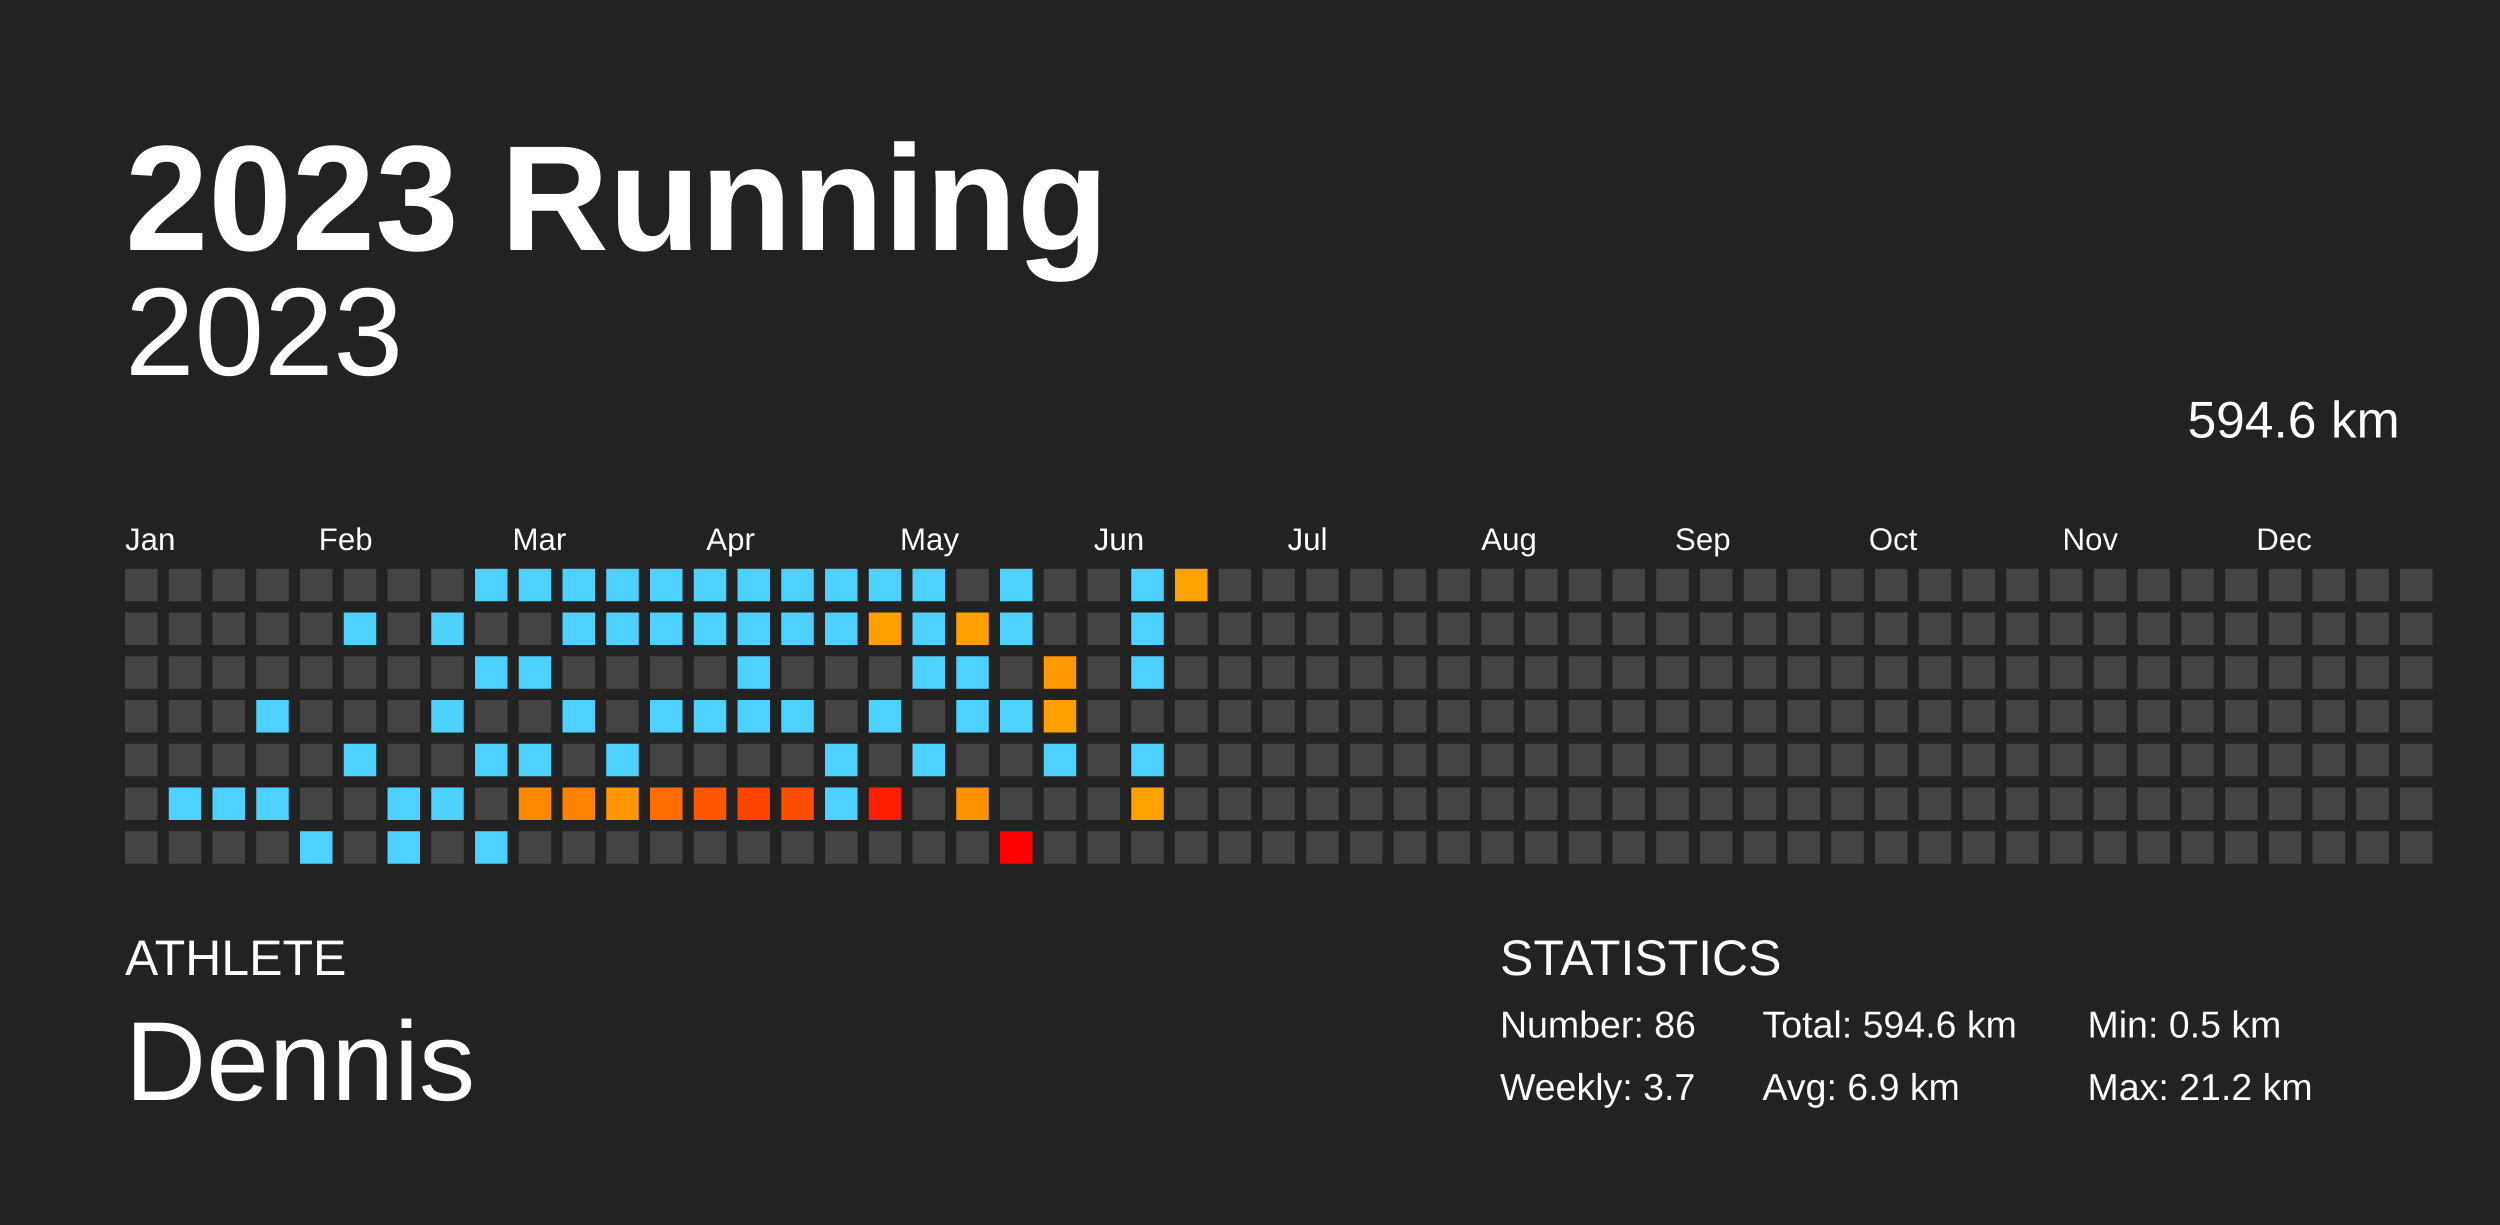
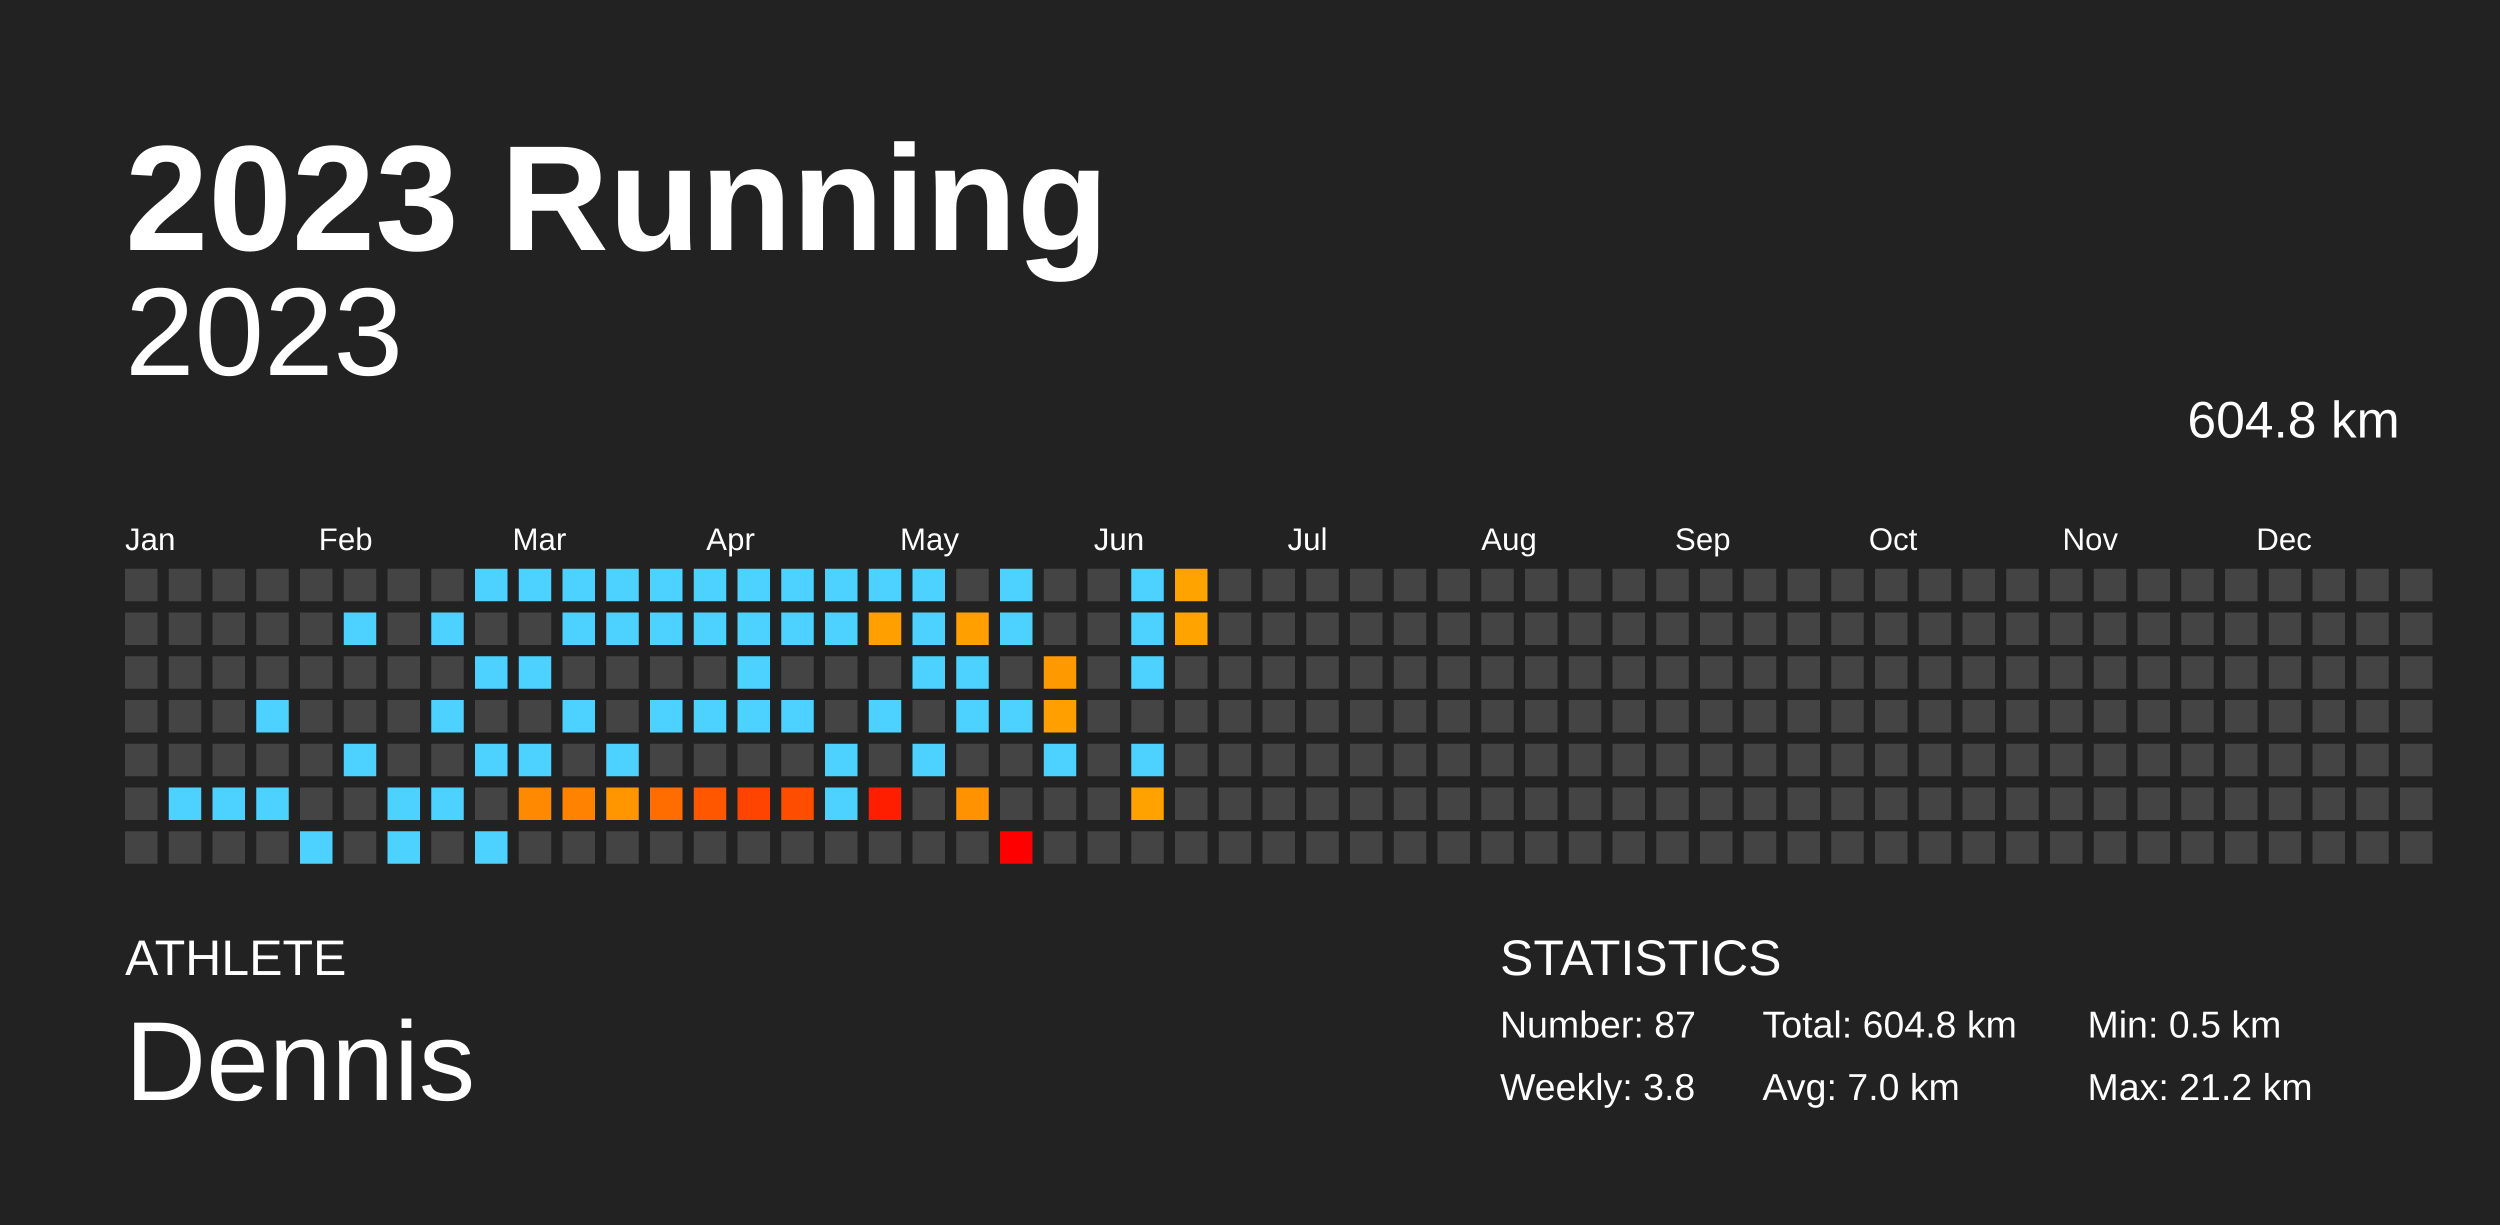
<svg xmlns="http://www.w3.org/2000/svg" baseProfile="full" height="98mm" version="1.1" viewBox="0,0,200,98" width="200mm">
  <defs />
  <rect fill="#222222" height="98" width="200" x="0" y="0" />
  <text fill="#FFFFFF" style="font-size:12px; font-family:Arial; font-weight:bold;" x="10" y="20">2023 Running</text>
  <text fill="#FFFFFF" style="font-size:4px; font-family:Arial" x="10" y="78">ATHLETE</text>
  <text fill="#FFFFFF" style="font-size:9px; font-family:Arial" x="10" y="88">Dennis</text>
  <text fill="#FFFFFF" style="font-size:4px; font-family:Arial" x="120" y="78">STATISTICS</text>
-   <text fill="#FFFFFF" style="font-size:3px; font-family:Arial" x="120" y="83">Number: 86</text>
-   <text fill="#FFFFFF" style="font-size:3px; font-family:Arial" x="120" y="88">Weekly: 3.7</text>
-   <text fill="#FFFFFF" style="font-size:3px; font-family:Arial" x="141" y="83">Total: 594.6 km</text>
-   <text fill="#FFFFFF" style="font-size:3px; font-family:Arial" x="141" y="88">Avg: 6.9 km</text>
+   <text fill="#FFFFFF" style="font-size:3px; font-family:Arial" x="120" y="83">Number: 87</text>
+   <text fill="#FFFFFF" style="font-size:3px; font-family:Arial" x="120" y="88">Weekly: 3.8</text>
+   <text fill="#FFFFFF" style="font-size:3px; font-family:Arial" x="141" y="83">Total: 604.8 km</text>
+   <text fill="#FFFFFF" style="font-size:3px; font-family:Arial" x="141" y="88">Avg: 7.0 km</text>
  <text fill="#FFFFFF" style="font-size:3px; font-family:Arial" x="167" y="83">Min: 0.5 km</text>
  <text fill="#FFFFFF" style="font-size:3px; font-family:Arial" x="167" y="88">Max: 21.2 km</text>
  <text alignment-baseline="hanging" fill="#FFFFFF" style="font-size:10.0px; font-family:Arial;" x="10" y="30">2023</text>
-   <text alignment-baseline="hanging" fill="#FFFFFF" style="font-size:4.125px; font-family:Arial;" x="175" y="35">594.6 km</text>
+   <text alignment-baseline="hanging" fill="#FFFFFF" style="font-size:4.125px; font-family:Arial;" x="175" y="35">604.8 km</text>
  <text fill="#FFFFFF" style="font-size:2.5px; font-family:Arial" x="10.0" y="44">Jan</text>
  <text fill="#FFFFFF" style="font-size:2.5px; font-family:Arial" x="25.5" y="44">Feb</text>
  <text fill="#FFFFFF" style="font-size:2.5px; font-family:Arial" x="41.0" y="44">Mar</text>
  <text fill="#FFFFFF" style="font-size:2.5px; font-family:Arial" x="56.5" y="44">Apr</text>
  <text fill="#FFFFFF" style="font-size:2.5px; font-family:Arial" x="72.0" y="44">May</text>
  <text fill="#FFFFFF" style="font-size:2.5px; font-family:Arial" x="87.5" y="44">Jun</text>
  <text fill="#FFFFFF" style="font-size:2.5px; font-family:Arial" x="103.0" y="44">Jul</text>
  <text fill="#FFFFFF" style="font-size:2.5px; font-family:Arial" x="118.5" y="44">Aug</text>
  <text fill="#FFFFFF" style="font-size:2.5px; font-family:Arial" x="134.0" y="44">Sep</text>
  <text fill="#FFFFFF" style="font-size:2.5px; font-family:Arial" x="149.5" y="44">Oct</text>
  <text fill="#FFFFFF" style="font-size:2.5px; font-family:Arial" x="165.0" y="44">Nov</text>
  <text fill="#FFFFFF" style="font-size:2.5px; font-family:Arial" x="180.5" y="44">Dec</text>
  <rect fill="#444444" height="2.6" width="2.6" x="10.0" y="45.5" />
  <rect fill="#444444" height="2.6" width="2.6" x="10.0" y="49.0" />
  <rect fill="#444444" height="2.6" width="2.6" x="10.0" y="52.5" />
  <rect fill="#444444" height="2.6" width="2.6" x="10.0" y="56.0" />
  <rect fill="#444444" height="2.6" width="2.6" x="10.0" y="59.5" />
  <rect fill="#444444" height="2.6" width="2.6" x="10.0" y="63.0" />
  <rect fill="#444444" height="2.6" width="2.6" x="10.0" y="66.5" />
  <rect fill="#444444" height="2.6" width="2.6" x="13.5" y="45.5" />
  <rect fill="#444444" height="2.6" width="2.6" x="13.5" y="49.0" />
  <rect fill="#444444" height="2.6" width="2.6" x="13.5" y="52.5" />
  <rect fill="#444444" height="2.6" width="2.6" x="13.5" y="56.0" />
  <rect fill="#444444" height="2.6" width="2.6" x="13.5" y="59.5" />
  <rect fill="#4dd2ff" height="2.6" width="2.6" x="13.5" y="63.0" />
  <rect fill="#444444" height="2.6" width="2.6" x="13.5" y="66.5" />
  <rect fill="#444444" height="2.6" width="2.6" x="17.0" y="45.5" />
  <rect fill="#444444" height="2.6" width="2.6" x="17.0" y="49.0" />
  <rect fill="#444444" height="2.6" width="2.6" x="17.0" y="52.5" />
  <rect fill="#444444" height="2.6" width="2.6" x="17.0" y="56.0" />
  <rect fill="#444444" height="2.6" width="2.6" x="17.0" y="59.5" />
  <rect fill="#4dd2ff" height="2.6" width="2.6" x="17.0" y="63.0" />
  <rect fill="#444444" height="2.6" width="2.6" x="17.0" y="66.5" />
  <rect fill="#444444" height="2.6" width="2.6" x="20.5" y="45.5" />
  <rect fill="#444444" height="2.6" width="2.6" x="20.5" y="49.0" />
  <rect fill="#444444" height="2.6" width="2.6" x="20.5" y="52.5" />
  <rect fill="#4dd2ff" height="2.6" width="2.6" x="20.5" y="56.0" />
  <rect fill="#444444" height="2.6" width="2.6" x="20.5" y="59.5" />
  <rect fill="#4dd2ff" height="2.6" width="2.6" x="20.5" y="63.0" />
  <rect fill="#444444" height="2.6" width="2.6" x="20.5" y="66.5" />
  <rect fill="#444444" height="2.6" width="2.6" x="24.0" y="45.5" />
  <rect fill="#444444" height="2.6" width="2.6" x="24.0" y="49.0" />
  <rect fill="#444444" height="2.6" width="2.6" x="24.0" y="52.5" />
  <rect fill="#444444" height="2.6" width="2.6" x="24.0" y="56.0" />
  <rect fill="#444444" height="2.6" width="2.6" x="24.0" y="59.5" />
  <rect fill="#444444" height="2.6" width="2.6" x="24.0" y="63.0" />
  <rect fill="#4dd2ff" height="2.6" width="2.6" x="24.0" y="66.5" />
  <rect fill="#444444" height="2.6" width="2.6" x="27.5" y="45.5" />
  <rect fill="#4dd2ff" height="2.6" width="2.6" x="27.5" y="49.0" />
  <rect fill="#444444" height="2.6" width="2.6" x="27.5" y="52.5" />
  <rect fill="#444444" height="2.6" width="2.6" x="27.5" y="56.0" />
  <rect fill="#4dd2ff" height="2.6" width="2.6" x="27.5" y="59.5" />
  <rect fill="#444444" height="2.6" width="2.6" x="27.5" y="63.0" />
  <rect fill="#444444" height="2.6" width="2.6" x="27.5" y="66.5" />
  <rect fill="#444444" height="2.6" width="2.6" x="31.0" y="45.5" />
  <rect fill="#444444" height="2.6" width="2.6" x="31.0" y="49.0" />
  <rect fill="#444444" height="2.6" width="2.6" x="31.0" y="52.5" />
  <rect fill="#444444" height="2.6" width="2.6" x="31.0" y="56.0" />
  <rect fill="#444444" height="2.6" width="2.6" x="31.0" y="59.5" />
  <rect fill="#4dd2ff" height="2.6" width="2.6" x="31.0" y="63.0" />
  <rect fill="#4dd2ff" height="2.6" width="2.6" x="31.0" y="66.5" />
  <rect fill="#444444" height="2.6" width="2.6" x="34.5" y="45.5" />
  <rect fill="#4dd2ff" height="2.6" width="2.6" x="34.5" y="49.0" />
  <rect fill="#444444" height="2.6" width="2.6" x="34.5" y="52.5" />
  <rect fill="#4dd2ff" height="2.6" width="2.6" x="34.5" y="56.0" />
  <rect fill="#444444" height="2.6" width="2.6" x="34.5" y="59.5" />
  <rect fill="#4dd2ff" height="2.6" width="2.6" x="34.5" y="63.0" />
  <rect fill="#444444" height="2.6" width="2.6" x="34.5" y="66.5" />
  <rect fill="#4dd2ff" height="2.6" width="2.6" x="38.0" y="45.5" />
  <rect fill="#444444" height="2.6" width="2.6" x="38.0" y="49.0" />
  <rect fill="#4dd2ff" height="2.6" width="2.6" x="38.0" y="52.5" />
  <rect fill="#444444" height="2.6" width="2.6" x="38.0" y="56.0" />
  <rect fill="#4dd2ff" height="2.6" width="2.6" x="38.0" y="59.5" />
  <rect fill="#444444" height="2.6" width="2.6" x="38.0" y="63.0" />
  <rect fill="#4dd2ff" height="2.6" width="2.6" x="38.0" y="66.5" />
  <rect fill="#4dd2ff" height="2.6" width="2.6" x="41.5" y="45.5" />
  <rect fill="#444444" height="2.6" width="2.6" x="41.5" y="49.0" />
  <rect fill="#4dd2ff" height="2.6" width="2.6" x="41.5" y="52.5" />
  <rect fill="#444444" height="2.6" width="2.6" x="41.5" y="56.0" />
  <rect fill="#4dd2ff" height="2.6" width="2.6" x="41.5" y="59.5" />
  <rect fill="#ff8900" height="2.6" width="2.6" x="41.5" y="63.0" />
  <rect fill="#444444" height="2.6" width="2.6" x="41.5" y="66.5" />
  <rect fill="#4dd2ff" height="2.6" width="2.6" x="45.0" y="45.5" />
  <rect fill="#4dd2ff" height="2.6" width="2.6" x="45.0" y="49.0" />
  <rect fill="#444444" height="2.6" width="2.6" x="45.0" y="52.5" />
  <rect fill="#4dd2ff" height="2.6" width="2.6" x="45.0" y="56.0" />
  <rect fill="#444444" height="2.6" width="2.6" x="45.0" y="59.5" />
  <rect fill="#ff8300" height="2.6" width="2.6" x="45.0" y="63.0" />
  <rect fill="#444444" height="2.6" width="2.6" x="45.0" y="66.5" />
  <rect fill="#4dd2ff" height="2.6" width="2.6" x="48.5" y="45.5" />
  <rect fill="#4dd2ff" height="2.6" width="2.6" x="48.5" y="49.0" />
  <rect fill="#444444" height="2.6" width="2.6" x="48.5" y="52.5" />
  <rect fill="#444444" height="2.6" width="2.6" x="48.5" y="56.0" />
  <rect fill="#4dd2ff" height="2.6" width="2.6" x="48.5" y="59.5" />
  <rect fill="#ff9600" height="2.6" width="2.6" x="48.5" y="63.0" />
  <rect fill="#444444" height="2.6" width="2.6" x="48.5" y="66.5" />
  <rect fill="#4dd2ff" height="2.6" width="2.6" x="52.0" y="45.5" />
  <rect fill="#4dd2ff" height="2.6" width="2.6" x="52.0" y="49.0" />
  <rect fill="#444444" height="2.6" width="2.6" x="52.0" y="52.5" />
  <rect fill="#4dd2ff" height="2.6" width="2.6" x="52.0" y="56.0" />
  <rect fill="#444444" height="2.6" width="2.6" x="52.0" y="59.5" />
  <rect fill="#ff6d00" height="2.6" width="2.6" x="52.0" y="63.0" />
  <rect fill="#444444" height="2.6" width="2.6" x="52.0" y="66.5" />
  <rect fill="#4dd2ff" height="2.6" width="2.6" x="55.5" y="45.5" />
  <rect fill="#4dd2ff" height="2.6" width="2.6" x="55.5" y="49.0" />
  <rect fill="#444444" height="2.6" width="2.6" x="55.5" y="52.5" />
  <rect fill="#4dd2ff" height="2.6" width="2.6" x="55.5" y="56.0" />
  <rect fill="#444444" height="2.6" width="2.6" x="55.5" y="59.5" />
  <rect fill="#ff5700" height="2.6" width="2.6" x="55.5" y="63.0" />
  <rect fill="#444444" height="2.6" width="2.6" x="55.5" y="66.5" />
  <rect fill="#4dd2ff" height="2.6" width="2.6" x="59.0" y="45.5" />
  <rect fill="#4dd2ff" height="2.6" width="2.6" x="59.0" y="49.0" />
  <rect fill="#4dd2ff" height="2.6" width="2.6" x="59.0" y="52.5" />
  <rect fill="#4dd2ff" height="2.6" width="2.6" x="59.0" y="56.0" />
  <rect fill="#444444" height="2.6" width="2.6" x="59.0" y="59.5" />
  <rect fill="#ff4300" height="2.6" width="2.6" x="59.0" y="63.0" />
  <rect fill="#444444" height="2.6" width="2.6" x="59.0" y="66.5" />
  <rect fill="#4dd2ff" height="2.6" width="2.6" x="62.5" y="45.5" />
  <rect fill="#4dd2ff" height="2.6" width="2.6" x="62.5" y="49.0" />
  <rect fill="#444444" height="2.6" width="2.6" x="62.5" y="52.5" />
  <rect fill="#4dd2ff" height="2.6" width="2.6" x="62.5" y="56.0" />
  <rect fill="#444444" height="2.6" width="2.6" x="62.5" y="59.5" />
  <rect fill="#ff4d00" height="2.6" width="2.6" x="62.5" y="63.0" />
  <rect fill="#444444" height="2.6" width="2.6" x="62.5" y="66.5" />
  <rect fill="#4dd2ff" height="2.6" width="2.6" x="66.0" y="45.5" />
  <rect fill="#4dd2ff" height="2.6" width="2.6" x="66.0" y="49.0" />
  <rect fill="#444444" height="2.6" width="2.6" x="66.0" y="52.5" />
  <rect fill="#444444" height="2.6" width="2.6" x="66.0" y="56.0" />
  <rect fill="#4dd2ff" height="2.6" width="2.6" x="66.0" y="59.5" />
  <rect fill="#4dd2ff" height="2.6" width="2.6" x="66.0" y="63.0" />
  <rect fill="#444444" height="2.6" width="2.6" x="66.0" y="66.5" />
  <rect fill="#4dd2ff" height="2.6" width="2.6" x="69.5" y="45.5" />
  <rect fill="#ffa000" height="2.6" width="2.6" x="69.5" y="49.0" />
  <rect fill="#444444" height="2.6" width="2.6" x="69.5" y="52.5" />
  <rect fill="#4dd2ff" height="2.6" width="2.6" x="69.5" y="56.0" />
  <rect fill="#444444" height="2.6" width="2.6" x="69.5" y="59.5" />
  <rect fill="#ff1f00" height="2.6" width="2.6" x="69.5" y="63.0" />
  <rect fill="#444444" height="2.6" width="2.6" x="69.5" y="66.5" />
  <rect fill="#4dd2ff" height="2.6" width="2.6" x="73.0" y="45.5" />
  <rect fill="#4dd2ff" height="2.6" width="2.6" x="73.0" y="49.0" />
  <rect fill="#4dd2ff" height="2.6" width="2.6" x="73.0" y="52.5" />
  <rect fill="#444444" height="2.6" width="2.6" x="73.0" y="56.0" />
  <rect fill="#4dd2ff" height="2.6" width="2.6" x="73.0" y="59.5" />
  <rect fill="#444444" height="2.6" width="2.6" x="73.0" y="63.0" />
  <rect fill="#444444" height="2.6" width="2.6" x="73.0" y="66.5" />
  <rect fill="#444444" height="2.6" width="2.6" x="76.5" y="45.5" />
  <rect fill="#ff9f00" height="2.6" width="2.6" x="76.5" y="49.0" />
  <rect fill="#4dd2ff" height="2.6" width="2.6" x="76.5" y="52.5" />
  <rect fill="#4dd2ff" height="2.6" width="2.6" x="76.5" y="56.0" />
  <rect fill="#444444" height="2.6" width="2.6" x="76.5" y="59.5" />
  <rect fill="#ff9200" height="2.6" width="2.6" x="76.5" y="63.0" />
  <rect fill="#444444" height="2.6" width="2.6" x="76.5" y="66.5" />
  <rect fill="#4dd2ff" height="2.6" width="2.6" x="80.0" y="45.5" />
  <rect fill="#4dd2ff" height="2.6" width="2.6" x="80.0" y="49.0" />
  <rect fill="#444444" height="2.6" width="2.6" x="80.0" y="52.5" />
  <rect fill="#4dd2ff" height="2.6" width="2.6" x="80.0" y="56.0" />
  <rect fill="#444444" height="2.6" width="2.6" x="80.0" y="59.5" />
  <rect fill="#444444" height="2.6" width="2.6" x="80.0" y="63.0" />
  <rect fill="red" height="2.6" width="2.6" x="80.0" y="66.5" />
  <rect fill="#444444" height="2.6" width="2.6" x="83.5" y="45.5" />
  <rect fill="#444444" height="2.6" width="2.6" x="83.5" y="49.0" />
  <rect fill="#ff9900" height="2.6" width="2.6" x="83.5" y="52.5" />
  <rect fill="#ffa000" height="2.6" width="2.6" x="83.5" y="56.0" />
  <rect fill="#4dd2ff" height="2.6" width="2.6" x="83.5" y="59.5" />
  <rect fill="#444444" height="2.6" width="2.6" x="83.5" y="63.0" />
  <rect fill="#444444" height="2.6" width="2.6" x="83.5" y="66.5" />
  <rect fill="#444444" height="2.6" width="2.6" x="87.0" y="45.5" />
  <rect fill="#444444" height="2.6" width="2.6" x="87.0" y="49.0" />
  <rect fill="#444444" height="2.6" width="2.6" x="87.0" y="52.5" />
  <rect fill="#444444" height="2.6" width="2.6" x="87.0" y="56.0" />
  <rect fill="#444444" height="2.6" width="2.6" x="87.0" y="59.5" />
  <rect fill="#444444" height="2.6" width="2.6" x="87.0" y="63.0" />
  <rect fill="#444444" height="2.6" width="2.6" x="87.0" y="66.5" />
  <rect fill="#4dd2ff" height="2.6" width="2.6" x="90.5" y="45.5" />
  <rect fill="#4dd2ff" height="2.6" width="2.6" x="90.5" y="49.0" />
  <rect fill="#4dd2ff" height="2.6" width="2.6" x="90.5" y="52.5" />
  <rect fill="#444444" height="2.6" width="2.6" x="90.5" y="56.0" />
  <rect fill="#4dd2ff" height="2.6" width="2.6" x="90.5" y="59.5" />
  <rect fill="#ffa200" height="2.6" width="2.6" x="90.5" y="63.0" />
  <rect fill="#444444" height="2.6" width="2.6" x="90.5" y="66.5" />
  <rect fill="#ffa300" height="2.6" width="2.6" x="94.0" y="45.5" />
-   <rect fill="#444444" height="2.6" width="2.6" x="94.0" y="49.0" />
+   <rect fill="#ffa300" height="2.6" width="2.6" x="94.0" y="49.0" />
  <rect fill="#444444" height="2.6" width="2.6" x="94.0" y="52.5" />
  <rect fill="#444444" height="2.6" width="2.6" x="94.0" y="56.0" />
  <rect fill="#444444" height="2.6" width="2.6" x="94.0" y="59.5" />
  <rect fill="#444444" height="2.6" width="2.6" x="94.0" y="63.0" />
  <rect fill="#444444" height="2.6" width="2.6" x="94.0" y="66.5" />
  <rect fill="#444444" height="2.6" width="2.6" x="97.5" y="45.5" />
  <rect fill="#444444" height="2.6" width="2.6" x="97.5" y="49.0" />
  <rect fill="#444444" height="2.6" width="2.6" x="97.5" y="52.5" />
  <rect fill="#444444" height="2.6" width="2.6" x="97.5" y="56.0" />
  <rect fill="#444444" height="2.6" width="2.6" x="97.5" y="59.5" />
  <rect fill="#444444" height="2.6" width="2.6" x="97.5" y="63.0" />
  <rect fill="#444444" height="2.6" width="2.6" x="97.5" y="66.5" />
  <rect fill="#444444" height="2.6" width="2.6" x="101.0" y="45.5" />
  <rect fill="#444444" height="2.6" width="2.6" x="101.0" y="49.0" />
  <rect fill="#444444" height="2.6" width="2.6" x="101.0" y="52.5" />
  <rect fill="#444444" height="2.6" width="2.6" x="101.0" y="56.0" />
  <rect fill="#444444" height="2.6" width="2.6" x="101.0" y="59.5" />
  <rect fill="#444444" height="2.6" width="2.6" x="101.0" y="63.0" />
  <rect fill="#444444" height="2.6" width="2.6" x="101.0" y="66.5" />
  <rect fill="#444444" height="2.6" width="2.6" x="104.5" y="45.5" />
  <rect fill="#444444" height="2.6" width="2.6" x="104.5" y="49.0" />
  <rect fill="#444444" height="2.6" width="2.6" x="104.5" y="52.5" />
  <rect fill="#444444" height="2.6" width="2.6" x="104.5" y="56.0" />
  <rect fill="#444444" height="2.6" width="2.6" x="104.5" y="59.5" />
  <rect fill="#444444" height="2.6" width="2.6" x="104.5" y="63.0" />
  <rect fill="#444444" height="2.6" width="2.6" x="104.5" y="66.5" />
  <rect fill="#444444" height="2.6" width="2.6" x="108.0" y="45.5" />
  <rect fill="#444444" height="2.6" width="2.6" x="108.0" y="49.0" />
  <rect fill="#444444" height="2.6" width="2.6" x="108.0" y="52.5" />
  <rect fill="#444444" height="2.6" width="2.6" x="108.0" y="56.0" />
  <rect fill="#444444" height="2.6" width="2.6" x="108.0" y="59.5" />
  <rect fill="#444444" height="2.6" width="2.6" x="108.0" y="63.0" />
  <rect fill="#444444" height="2.6" width="2.6" x="108.0" y="66.5" />
  <rect fill="#444444" height="2.6" width="2.6" x="111.5" y="45.5" />
  <rect fill="#444444" height="2.6" width="2.6" x="111.5" y="49.0" />
  <rect fill="#444444" height="2.6" width="2.6" x="111.5" y="52.5" />
  <rect fill="#444444" height="2.6" width="2.6" x="111.5" y="56.0" />
  <rect fill="#444444" height="2.6" width="2.6" x="111.5" y="59.5" />
  <rect fill="#444444" height="2.6" width="2.6" x="111.5" y="63.0" />
  <rect fill="#444444" height="2.6" width="2.6" x="111.5" y="66.5" />
  <rect fill="#444444" height="2.6" width="2.6" x="115.0" y="45.5" />
  <rect fill="#444444" height="2.6" width="2.6" x="115.0" y="49.0" />
  <rect fill="#444444" height="2.6" width="2.6" x="115.0" y="52.5" />
  <rect fill="#444444" height="2.6" width="2.6" x="115.0" y="56.0" />
  <rect fill="#444444" height="2.6" width="2.6" x="115.0" y="59.5" />
  <rect fill="#444444" height="2.6" width="2.6" x="115.0" y="63.0" />
  <rect fill="#444444" height="2.6" width="2.6" x="115.0" y="66.5" />
  <rect fill="#444444" height="2.6" width="2.6" x="118.5" y="45.5" />
  <rect fill="#444444" height="2.6" width="2.6" x="118.5" y="49.0" />
  <rect fill="#444444" height="2.6" width="2.6" x="118.5" y="52.5" />
  <rect fill="#444444" height="2.6" width="2.6" x="118.5" y="56.0" />
  <rect fill="#444444" height="2.6" width="2.6" x="118.5" y="59.5" />
  <rect fill="#444444" height="2.6" width="2.6" x="118.5" y="63.0" />
  <rect fill="#444444" height="2.6" width="2.6" x="118.5" y="66.5" />
  <rect fill="#444444" height="2.6" width="2.6" x="122.0" y="45.5" />
  <rect fill="#444444" height="2.6" width="2.6" x="122.0" y="49.0" />
  <rect fill="#444444" height="2.6" width="2.6" x="122.0" y="52.5" />
  <rect fill="#444444" height="2.6" width="2.6" x="122.0" y="56.0" />
  <rect fill="#444444" height="2.6" width="2.6" x="122.0" y="59.5" />
  <rect fill="#444444" height="2.6" width="2.6" x="122.0" y="63.0" />
  <rect fill="#444444" height="2.6" width="2.6" x="122.0" y="66.5" />
  <rect fill="#444444" height="2.6" width="2.6" x="125.5" y="45.5" />
  <rect fill="#444444" height="2.6" width="2.6" x="125.5" y="49.0" />
  <rect fill="#444444" height="2.6" width="2.6" x="125.5" y="52.5" />
  <rect fill="#444444" height="2.6" width="2.6" x="125.5" y="56.0" />
  <rect fill="#444444" height="2.6" width="2.6" x="125.5" y="59.5" />
  <rect fill="#444444" height="2.6" width="2.6" x="125.5" y="63.0" />
  <rect fill="#444444" height="2.6" width="2.6" x="125.5" y="66.5" />
  <rect fill="#444444" height="2.6" width="2.6" x="129.0" y="45.5" />
  <rect fill="#444444" height="2.6" width="2.6" x="129.0" y="49.0" />
  <rect fill="#444444" height="2.6" width="2.6" x="129.0" y="52.5" />
  <rect fill="#444444" height="2.6" width="2.6" x="129.0" y="56.0" />
  <rect fill="#444444" height="2.6" width="2.6" x="129.0" y="59.5" />
  <rect fill="#444444" height="2.6" width="2.6" x="129.0" y="63.0" />
  <rect fill="#444444" height="2.6" width="2.6" x="129.0" y="66.5" />
  <rect fill="#444444" height="2.6" width="2.6" x="132.5" y="45.5" />
  <rect fill="#444444" height="2.6" width="2.6" x="132.5" y="49.0" />
  <rect fill="#444444" height="2.6" width="2.6" x="132.5" y="52.5" />
  <rect fill="#444444" height="2.6" width="2.6" x="132.5" y="56.0" />
  <rect fill="#444444" height="2.6" width="2.6" x="132.5" y="59.5" />
  <rect fill="#444444" height="2.6" width="2.6" x="132.5" y="63.0" />
  <rect fill="#444444" height="2.6" width="2.6" x="132.5" y="66.5" />
  <rect fill="#444444" height="2.6" width="2.6" x="136.0" y="45.5" />
  <rect fill="#444444" height="2.6" width="2.6" x="136.0" y="49.0" />
  <rect fill="#444444" height="2.6" width="2.6" x="136.0" y="52.5" />
  <rect fill="#444444" height="2.6" width="2.6" x="136.0" y="56.0" />
  <rect fill="#444444" height="2.6" width="2.6" x="136.0" y="59.5" />
  <rect fill="#444444" height="2.6" width="2.6" x="136.0" y="63.0" />
  <rect fill="#444444" height="2.6" width="2.6" x="136.0" y="66.5" />
  <rect fill="#444444" height="2.6" width="2.6" x="139.5" y="45.5" />
  <rect fill="#444444" height="2.6" width="2.6" x="139.5" y="49.0" />
  <rect fill="#444444" height="2.6" width="2.6" x="139.5" y="52.5" />
  <rect fill="#444444" height="2.6" width="2.6" x="139.5" y="56.0" />
  <rect fill="#444444" height="2.6" width="2.6" x="139.5" y="59.5" />
  <rect fill="#444444" height="2.6" width="2.6" x="139.5" y="63.0" />
  <rect fill="#444444" height="2.6" width="2.6" x="139.5" y="66.5" />
  <rect fill="#444444" height="2.6" width="2.6" x="143.0" y="45.5" />
  <rect fill="#444444" height="2.6" width="2.6" x="143.0" y="49.0" />
  <rect fill="#444444" height="2.6" width="2.6" x="143.0" y="52.5" />
  <rect fill="#444444" height="2.6" width="2.6" x="143.0" y="56.0" />
  <rect fill="#444444" height="2.6" width="2.6" x="143.0" y="59.5" />
  <rect fill="#444444" height="2.6" width="2.6" x="143.0" y="63.0" />
  <rect fill="#444444" height="2.6" width="2.6" x="143.0" y="66.5" />
  <rect fill="#444444" height="2.6" width="2.6" x="146.5" y="45.5" />
  <rect fill="#444444" height="2.6" width="2.6" x="146.5" y="49.0" />
  <rect fill="#444444" height="2.6" width="2.6" x="146.5" y="52.5" />
  <rect fill="#444444" height="2.6" width="2.6" x="146.5" y="56.0" />
  <rect fill="#444444" height="2.6" width="2.6" x="146.5" y="59.5" />
  <rect fill="#444444" height="2.6" width="2.6" x="146.5" y="63.0" />
  <rect fill="#444444" height="2.6" width="2.6" x="146.5" y="66.5" />
  <rect fill="#444444" height="2.6" width="2.6" x="150.0" y="45.5" />
  <rect fill="#444444" height="2.6" width="2.6" x="150.0" y="49.0" />
  <rect fill="#444444" height="2.6" width="2.6" x="150.0" y="52.5" />
  <rect fill="#444444" height="2.6" width="2.6" x="150.0" y="56.0" />
  <rect fill="#444444" height="2.6" width="2.6" x="150.0" y="59.5" />
  <rect fill="#444444" height="2.6" width="2.6" x="150.0" y="63.0" />
  <rect fill="#444444" height="2.6" width="2.6" x="150.0" y="66.5" />
  <rect fill="#444444" height="2.6" width="2.6" x="153.5" y="45.5" />
  <rect fill="#444444" height="2.6" width="2.6" x="153.5" y="49.0" />
  <rect fill="#444444" height="2.6" width="2.6" x="153.5" y="52.5" />
  <rect fill="#444444" height="2.6" width="2.6" x="153.5" y="56.0" />
  <rect fill="#444444" height="2.6" width="2.6" x="153.5" y="59.5" />
  <rect fill="#444444" height="2.6" width="2.6" x="153.5" y="63.0" />
  <rect fill="#444444" height="2.6" width="2.6" x="153.5" y="66.5" />
  <rect fill="#444444" height="2.6" width="2.6" x="157.0" y="45.5" />
  <rect fill="#444444" height="2.6" width="2.6" x="157.0" y="49.0" />
  <rect fill="#444444" height="2.6" width="2.6" x="157.0" y="52.5" />
  <rect fill="#444444" height="2.6" width="2.6" x="157.0" y="56.0" />
  <rect fill="#444444" height="2.6" width="2.6" x="157.0" y="59.5" />
  <rect fill="#444444" height="2.6" width="2.6" x="157.0" y="63.0" />
  <rect fill="#444444" height="2.6" width="2.6" x="157.0" y="66.5" />
  <rect fill="#444444" height="2.6" width="2.6" x="160.5" y="45.5" />
  <rect fill="#444444" height="2.6" width="2.6" x="160.5" y="49.0" />
  <rect fill="#444444" height="2.6" width="2.6" x="160.5" y="52.5" />
  <rect fill="#444444" height="2.6" width="2.6" x="160.5" y="56.0" />
  <rect fill="#444444" height="2.6" width="2.6" x="160.5" y="59.5" />
  <rect fill="#444444" height="2.6" width="2.6" x="160.5" y="63.0" />
  <rect fill="#444444" height="2.6" width="2.6" x="160.5" y="66.5" />
  <rect fill="#444444" height="2.6" width="2.6" x="164.0" y="45.5" />
  <rect fill="#444444" height="2.6" width="2.6" x="164.0" y="49.0" />
  <rect fill="#444444" height="2.6" width="2.6" x="164.0" y="52.5" />
  <rect fill="#444444" height="2.6" width="2.6" x="164.0" y="56.0" />
  <rect fill="#444444" height="2.6" width="2.6" x="164.0" y="59.5" />
  <rect fill="#444444" height="2.6" width="2.6" x="164.0" y="63.0" />
  <rect fill="#444444" height="2.6" width="2.6" x="164.0" y="66.5" />
  <rect fill="#444444" height="2.6" width="2.6" x="167.5" y="45.5" />
  <rect fill="#444444" height="2.6" width="2.6" x="167.5" y="49.0" />
  <rect fill="#444444" height="2.6" width="2.6" x="167.5" y="52.5" />
  <rect fill="#444444" height="2.6" width="2.6" x="167.5" y="56.0" />
  <rect fill="#444444" height="2.6" width="2.6" x="167.5" y="59.5" />
  <rect fill="#444444" height="2.6" width="2.6" x="167.5" y="63.0" />
  <rect fill="#444444" height="2.6" width="2.6" x="167.5" y="66.5" />
  <rect fill="#444444" height="2.6" width="2.6" x="171.0" y="45.5" />
  <rect fill="#444444" height="2.6" width="2.6" x="171.0" y="49.0" />
  <rect fill="#444444" height="2.6" width="2.6" x="171.0" y="52.5" />
  <rect fill="#444444" height="2.6" width="2.6" x="171.0" y="56.0" />
  <rect fill="#444444" height="2.6" width="2.6" x="171.0" y="59.5" />
  <rect fill="#444444" height="2.6" width="2.6" x="171.0" y="63.0" />
  <rect fill="#444444" height="2.6" width="2.6" x="171.0" y="66.5" />
  <rect fill="#444444" height="2.6" width="2.6" x="174.5" y="45.5" />
  <rect fill="#444444" height="2.6" width="2.6" x="174.5" y="49.0" />
  <rect fill="#444444" height="2.6" width="2.6" x="174.5" y="52.5" />
  <rect fill="#444444" height="2.6" width="2.6" x="174.5" y="56.0" />
  <rect fill="#444444" height="2.6" width="2.6" x="174.5" y="59.5" />
  <rect fill="#444444" height="2.6" width="2.6" x="174.5" y="63.0" />
  <rect fill="#444444" height="2.6" width="2.6" x="174.5" y="66.5" />
  <rect fill="#444444" height="2.6" width="2.6" x="178.0" y="45.5" />
  <rect fill="#444444" height="2.6" width="2.6" x="178.0" y="49.0" />
  <rect fill="#444444" height="2.6" width="2.6" x="178.0" y="52.5" />
  <rect fill="#444444" height="2.6" width="2.6" x="178.0" y="56.0" />
  <rect fill="#444444" height="2.6" width="2.6" x="178.0" y="59.5" />
  <rect fill="#444444" height="2.6" width="2.6" x="178.0" y="63.0" />
  <rect fill="#444444" height="2.6" width="2.6" x="178.0" y="66.5" />
  <rect fill="#444444" height="2.6" width="2.6" x="181.5" y="45.5" />
  <rect fill="#444444" height="2.6" width="2.6" x="181.5" y="49.0" />
  <rect fill="#444444" height="2.6" width="2.6" x="181.5" y="52.5" />
  <rect fill="#444444" height="2.6" width="2.6" x="181.5" y="56.0" />
  <rect fill="#444444" height="2.6" width="2.6" x="181.5" y="59.5" />
  <rect fill="#444444" height="2.6" width="2.6" x="181.5" y="63.0" />
  <rect fill="#444444" height="2.6" width="2.6" x="181.5" y="66.5" />
  <rect fill="#444444" height="2.6" width="2.6" x="185.0" y="45.5" />
  <rect fill="#444444" height="2.6" width="2.6" x="185.0" y="49.0" />
  <rect fill="#444444" height="2.6" width="2.6" x="185.0" y="52.5" />
  <rect fill="#444444" height="2.6" width="2.6" x="185.0" y="56.0" />
  <rect fill="#444444" height="2.6" width="2.6" x="185.0" y="59.5" />
  <rect fill="#444444" height="2.6" width="2.6" x="185.0" y="63.0" />
  <rect fill="#444444" height="2.6" width="2.6" x="185.0" y="66.5" />
  <rect fill="#444444" height="2.6" width="2.6" x="188.5" y="45.5" />
  <rect fill="#444444" height="2.6" width="2.6" x="188.5" y="49.0" />
  <rect fill="#444444" height="2.6" width="2.6" x="188.5" y="52.5" />
  <rect fill="#444444" height="2.6" width="2.6" x="188.5" y="56.0" />
  <rect fill="#444444" height="2.6" width="2.6" x="188.5" y="59.5" />
  <rect fill="#444444" height="2.6" width="2.6" x="188.5" y="63.0" />
  <rect fill="#444444" height="2.6" width="2.6" x="188.5" y="66.5" />
  <rect fill="#444444" height="2.6" width="2.6" x="192.0" y="45.5" />
  <rect fill="#444444" height="2.6" width="2.6" x="192.0" y="49.0" />
  <rect fill="#444444" height="2.6" width="2.6" x="192.0" y="52.5" />
  <rect fill="#444444" height="2.6" width="2.6" x="192.0" y="56.0" />
  <rect fill="#444444" height="2.6" width="2.6" x="192.0" y="59.5" />
  <rect fill="#444444" height="2.6" width="2.6" x="192.0" y="63.0" />
  <rect fill="#444444" height="2.6" width="2.6" x="192.0" y="66.5" />
</svg>
